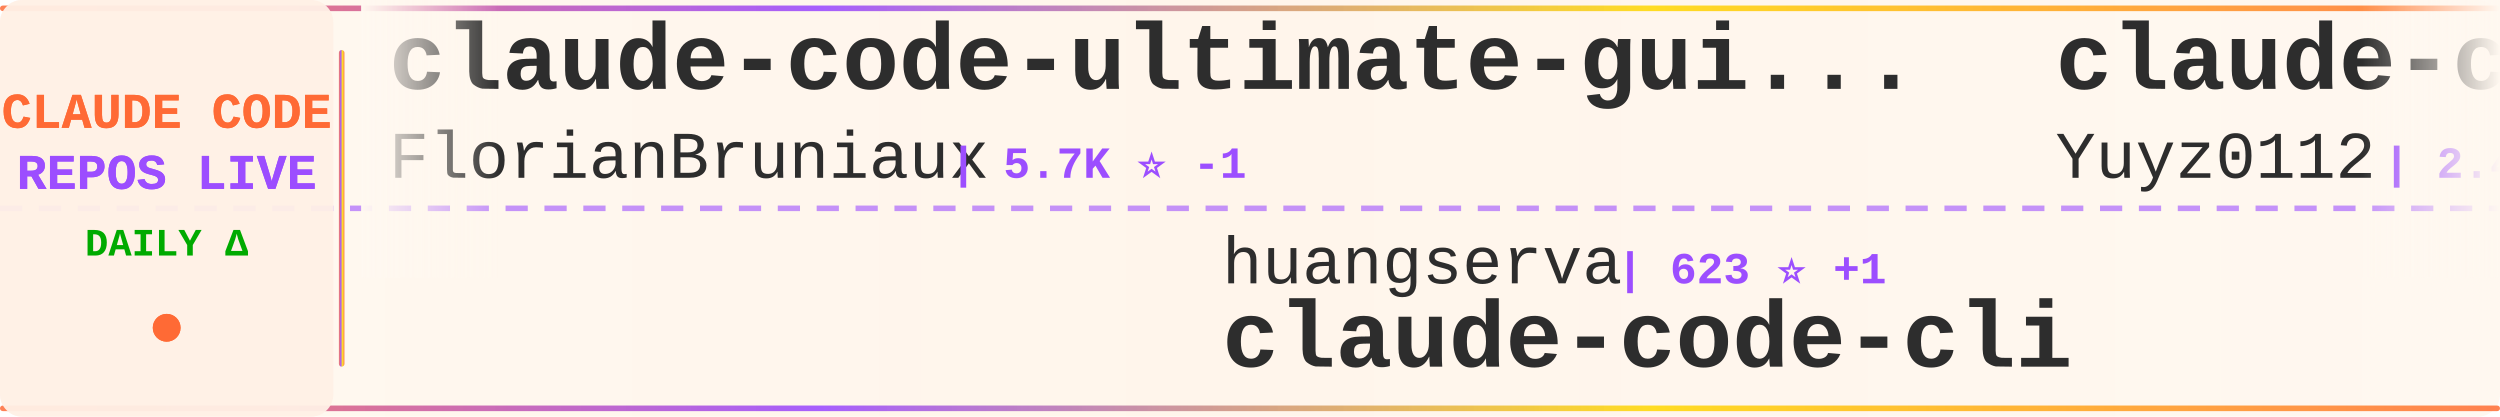
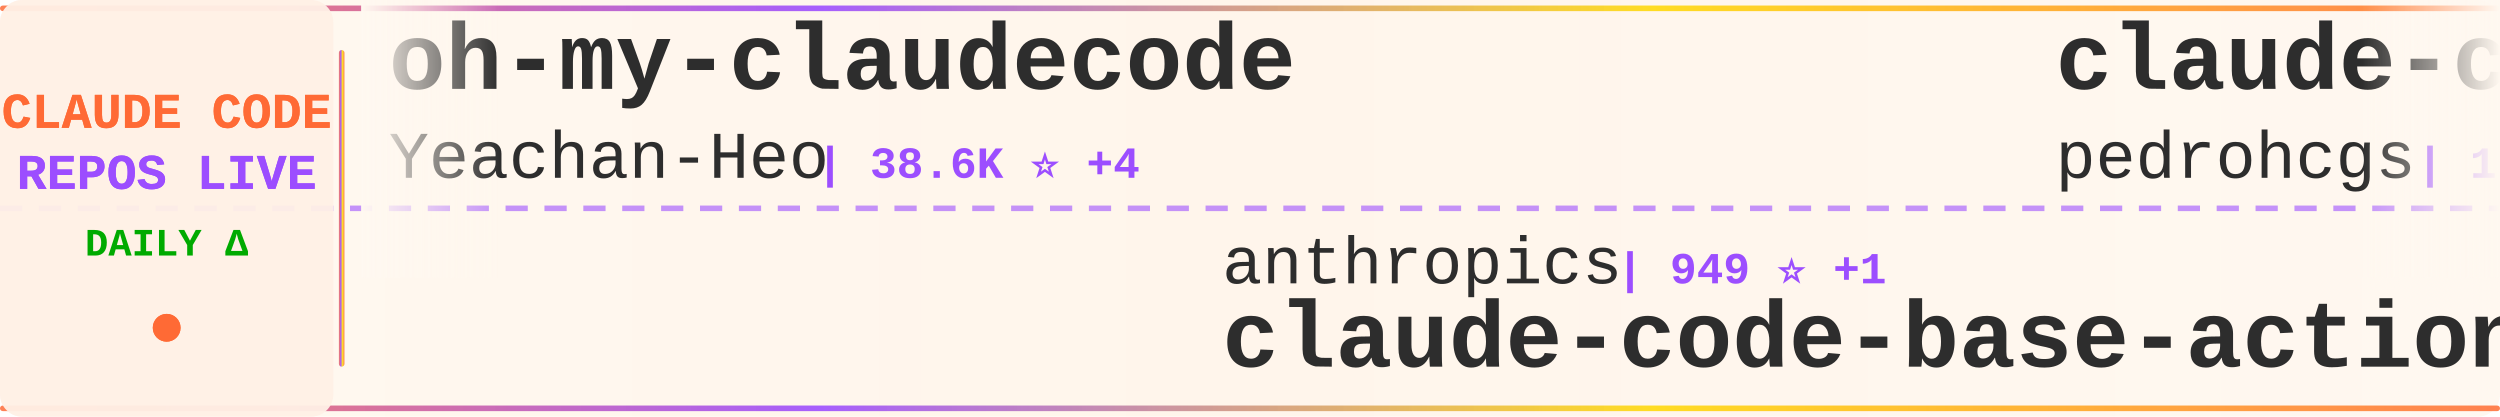
<svg xmlns="http://www.w3.org/2000/svg" width="900" height="150">
  <defs>
    <linearGradient id="tickerBg" x1="0%" y1="0%" x2="100%" y2="0%">
      <stop offset="0%" style="stop-color:#fff8f0;stop-opacity:0.98" />
      <stop offset="50%" style="stop-color:#fff5eb;stop-opacity:1" />
      <stop offset="100%" style="stop-color:#fff8f0;stop-opacity:0.98" />
    </linearGradient>
    <linearGradient id="borderGrad" x1="0%" y1="0%" x2="100%" y2="0%">
      <stop offset="0%" style="stop-color:#FF6B35;stop-opacity:0.85">
        <animate attributeName="stop-opacity" values="0.85;1;0.85" dur="2s" repeatCount="indefinite" />
      </stop>
      <stop offset="33%" style="stop-color:#9C4EFF;stop-opacity:0.9">
        <animate attributeName="stop-opacity" values="0.9;1;0.9" dur="2.2s" repeatCount="indefinite" />
      </stop>
      <stop offset="66%" style="stop-color:#FFD700;stop-opacity:0.85">
        <animate attributeName="stop-opacity" values="0.85;1;0.85" dur="1.8s" repeatCount="indefinite" />
      </stop>
      <stop offset="100%" style="stop-color:#FF6B35;stop-opacity:0.85">
        <animate attributeName="stop-opacity" values="0.85;1;0.85" dur="2s" repeatCount="indefinite" />
      </stop>
    </linearGradient>
    <filter id="textGlow">
      <feGaussianBlur stdDeviation="0.15" result="coloredBlur" />
      <feMerge>
        <feMergeNode in="coloredBlur" />
        <feMergeNode in="SourceGraphic" />
      </feMerge>
    </filter>
    <filter id="metricGlow">
      <feGaussianBlur stdDeviation="0.2" result="coloredBlur" />
      <feMerge>
        <feMergeNode in="coloredBlur" />
        <feMergeNode in="SourceGraphic" />
      </feMerge>
    </filter>
    <linearGradient id="leftFade" x1="0%" y1="0%" x2="100%" y2="0%">
      <stop offset="0%" style="stop-color:#fff8f0;stop-opacity:1" />
      <stop offset="100%" style="stop-color:#fff8f0;stop-opacity:0" />
    </linearGradient>
    <linearGradient id="rightFade" x1="0%" y1="0%" x2="100%" y2="0%">
      <stop offset="0%" style="stop-color:#fff8f0;stop-opacity:0" />
      <stop offset="100%" style="stop-color:#fff8f0;stop-opacity:1" />
    </linearGradient>
  </defs>
  <rect width="900" height="150" fill="url(#tickerBg)" rx="8" />
  <rect x="0" y="2" width="900" height="2" fill="url(#borderGrad)" rx="1" />
  <rect x="0" y="146" width="900" height="2" fill="url(#borderGrad)" rx="1" />
  <line x1="0" y1="75" x2="900" y2="75" stroke="#9C4EFF" stroke-width="2" stroke-dasharray="8 6" opacity="0.6" />
  <rect x="0" y="0" width="120" height="150" fill="#fff0e6" opacity="0.95" rx="8" />
  <text x="60" y="46" font-family="'Courier New', monospace" font-size="18" font-weight="bold" fill="#FF6B35" text-anchor="middle" filter="url(#textGlow)">
    CLAUDE CODE
  </text>
  <text x="60" y="68" font-family="'Courier New', monospace" font-size="18" font-weight="bold" fill="#9C4EFF" text-anchor="middle" filter="url(#textGlow)">
    REPOS LIVE
  </text>
  <text x="60" y="92" font-family="'Courier New', monospace" font-size="14" font-weight="bold" fill="#00aa00" text-anchor="middle">
    DAILY Δ
  </text>
  <circle cx="60" cy="118" r="5" fill="#FF6B35" filter="url(#metricGlow)">
    <animate attributeName="r" values="4;6;4" dur="1.5s" repeatCount="indefinite" />
    <animate attributeName="opacity" values="0.6;1;0.6" dur="1.5s" repeatCount="indefinite" />
  </circle>
  <rect x="122" y="18" width="2" height="114" fill="url(#borderGrad)" rx="1" />
  <clipPath id="tickerClip">
    <rect x="130" y="0" width="770" height="150" />
  </clipPath>
  <g clip-path="url(#tickerClip)">
    <g id="tickerItems">
      <animateTransform attributeName="transform" attributeType="XML" type="translate" from="0 0" to="-3000 0" dur="54s" repeatCount="indefinite" />
      <g transform="translate(0, 0)">
-         <text x="140" y="32" font-family="'Courier New', monospace" font-size="34" font-weight="bold" fill="#2d2d2d">claude-code-ultimate-gui...</text>
-         <text x="140" y="64" font-family="'Courier New', monospace" font-size="24" font-weight="normal" fill="#2d2d2d" opacity="1.0">FlorianBruniaux</text>
-         <text x="342" y="64" font-family="'Courier New', monospace" font-size="16" font-weight="bold" fill="#9C4EFF"> | 5.7K ⭐ -1</text>
+         <text x="140" y="32" font-family="'Courier New', monospace" font-size="34" font-weight="bold" fill="#2d2d2d">oh-my-claudecode</text>
+         <text x="140" y="64" font-family="'Courier New', monospace" font-size="24" font-weight="normal" fill="#2d2d2d" opacity="1.0">Yeachan-Heo</text>
+         <text x="294" y="64" font-family="'Courier New', monospace" font-size="16" font-weight="bold" fill="#9C4EFF"> | 38.6K ⭐ +4</text>
      </g>
      <g transform="translate(300, 0)">
-         <text x="140" y="102" font-family="'Courier New', monospace" font-size="24" font-weight="normal" fill="#2d2d2d" opacity="1.0">huangserva</text>
-         <text x="282" y="102" font-family="'Courier New', monospace" font-size="16" font-weight="bold" fill="#9C4EFF"> | 623 ⭐ +1</text>
-         <text x="140" y="132" font-family="'Courier New', monospace" font-size="34" font-weight="bold" fill="#2d2d2d">claude-code-cli</text>
+         <text x="140" y="102" font-family="'Courier New', monospace" font-size="24" font-weight="normal" fill="#2d2d2d" opacity="1.0">anthropics</text>
+         <text x="282" y="102" font-family="'Courier New', monospace" font-size="16" font-weight="bold" fill="#9C4EFF"> | 949 ⭐ +1</text>
+         <text x="140" y="132" font-family="'Courier New', monospace" font-size="34" font-weight="bold" fill="#2d2d2d">claude-code-base-action</text>
      </g>
      <g transform="translate(600, 0)">
-         <text x="140" y="32" font-family="'Courier New', monospace" font-size="34" font-weight="bold" fill="#2d2d2d">claude-code-reverse</text>
-         <text x="140" y="64" font-family="'Courier New', monospace" font-size="24" font-weight="normal" fill="#2d2d2d" opacity="1.0">Yuyz0112</text>
-         <text x="258" y="64" font-family="'Courier New', monospace" font-size="16" font-weight="bold" fill="#9C4EFF"> | 2.4K ⭐</text>
+         <text x="140" y="32" font-family="'Courier New', monospace" font-size="34" font-weight="bold" fill="#2d2d2d">claude-code-my-workflow</text>
+         <text x="140" y="64" font-family="'Courier New', monospace" font-size="24" font-weight="normal" fill="#2d2d2d" opacity="1.0">pedrohcgs</text>
+         <text x="270" y="64" font-family="'Courier New', monospace" font-size="16" font-weight="bold" fill="#9C4EFF"> | 1.5K ⭐ +2</text>
      </g>
      <g transform="translate(900, 0)">
-         <text x="140" y="102" font-family="'Courier New', monospace" font-size="24" font-weight="normal" fill="#2d2d2d" opacity="1.0">disler</text>
-         <text x="234" y="102" font-family="'Courier New', monospace" font-size="16" font-weight="bold" fill="#9C4EFF"> | 1.6K ⭐ +1</text>
-         <text x="140" y="132" font-family="'Courier New', monospace" font-size="34" font-weight="bold" fill="#2d2d2d">pi-vs-claude-code</text>
+         <text x="140" y="102" font-family="'Courier New', monospace" font-size="24" font-weight="normal" fill="#2d2d2d" opacity="1.0">Donchitos</text>
+         <text x="270" y="102" font-family="'Courier New', monospace" font-size="16" font-weight="bold" fill="#9C4EFF"> | 24.0K ⭐ +7</text>
+         <text x="140" y="132" font-family="'Courier New', monospace" font-size="34" font-weight="bold" fill="#2d2d2d">Claude-Code-Game-Studios</text>
      </g>
      <g transform="translate(1200, 0)">
-         <text x="140" y="32" font-family="'Courier New', monospace" font-size="34" font-weight="bold" fill="#2d2d2d">claude-code-source</text>
-         <text x="140" y="64" font-family="'Courier New', monospace" font-size="24" font-weight="normal" fill="#2d2d2d" opacity="1.0">hangsman</text>
-         <text x="258" y="64" font-family="'Courier New', monospace" font-size="16" font-weight="bold" fill="#9C4EFF"> | 791 ⭐</text>
+         <text x="140" y="32" font-family="'Courier New', monospace" font-size="34" font-weight="bold" fill="#2d2d2d">claude-code-book</text>
+         <text x="140" y="64" font-family="'Courier New', monospace" font-size="24" font-weight="normal" fill="#2d2d2d" opacity="1.0">lintsinghua</text>
+         <text x="294" y="64" font-family="'Courier New', monospace" font-size="16" font-weight="bold" fill="#9C4EFF"> | 4.1K ⭐</text>
      </g>
      <g transform="translate(1500, 0)">
-         <text x="140" y="102" font-family="'Courier New', monospace" font-size="24" font-weight="normal" fill="#2d2d2d" opacity="1.0">sugyan</text>
-         <text x="234" y="102" font-family="'Courier New', monospace" font-size="16" font-weight="bold" fill="#9C4EFF"> | 1.1K ⭐</text>
-         <text x="140" y="132" font-family="'Courier New', monospace" font-size="34" font-weight="bold" fill="#2d2d2d">claude-code-webui</text>
+         <text x="140" y="102" font-family="'Courier New', monospace" font-size="24" font-weight="normal" fill="#2d2d2d" opacity="1.0">jeremylongshore</text>
+         <text x="342" y="102" font-family="'Courier New', monospace" font-size="16" font-weight="bold" fill="#9C4EFF"> | 2.6K ⭐ +1</text>
+         <text x="140" y="132" font-family="'Courier New', monospace" font-size="34" font-weight="bold" fill="#2d2d2d">claude-code-plugins-plus...</text>
      </g>
      <g transform="translate(1800, 0)">
-         <text x="140" y="32" font-family="'Courier New', monospace" font-size="34" font-weight="bold" fill="#2d2d2d">collection-claude-code-s...</text>
-         <text x="140" y="64" font-family="'Courier New', monospace" font-size="24" font-weight="normal" fill="#2d2d2d" opacity="1.0">chauncygu</text>
-         <text x="270" y="64" font-family="'Courier New', monospace" font-size="16" font-weight="bold" fill="#9C4EFF"> | 2.8K ⭐</text>
+         <text x="140" y="32" font-family="'Courier New', monospace" font-size="34" font-weight="bold" fill="#2d2d2d">claude-code-guide</text>
+         <text x="140" y="64" font-family="'Courier New', monospace" font-size="24" font-weight="normal" fill="#2d2d2d" opacity="1.0">Cranot</text>
+         <text x="234" y="64" font-family="'Courier New', monospace" font-size="16" font-weight="bold" fill="#9C4EFF"> | 2.9K ⭐</text>
      </g>
      <g transform="translate(2100, 0)">
-         <text x="140" y="102" font-family="'Courier New', monospace" font-size="24" font-weight="normal" fill="#2d2d2d" opacity="1.0">VoltAgent</text>
-         <text x="270" y="102" font-family="'Courier New', monospace" font-size="16" font-weight="bold" fill="#9C4EFF"> | 24.4K ⭐ +4</text>
-         <text x="140" y="132" font-family="'Courier New', monospace" font-size="34" font-weight="bold" fill="#2d2d2d">awesome-claude-code-suba...</text>
+         <text x="140" y="102" font-family="'Courier New', monospace" font-size="24" font-weight="normal" fill="#2d2d2d" opacity="1.0">ChrisWiles</text>
+         <text x="282" y="102" font-family="'Courier New', monospace" font-size="16" font-weight="bold" fill="#9C4EFF"> | 6.0K ⭐ +1</text>
+         <text x="140" y="132" font-family="'Courier New', monospace" font-size="34" font-weight="bold" fill="#2d2d2d">claude-code-showcase</text>
      </g>
      <g transform="translate(2400, 0)">
-         <text x="140" y="32" font-family="'Courier New', monospace" font-size="34" font-weight="bold" fill="#2d2d2d">learn-claude-code</text>
-         <text x="140" y="64" font-family="'Courier New', monospace" font-size="24" font-weight="normal" fill="#2d2d2d" opacity="1.0">shareAI-lab</text>
-         <text x="294" y="64" font-family="'Courier New', monospace" font-size="16" font-weight="bold" fill="#9C4EFF"> | 74.4K ⭐ +19</text>
+         <text x="140" y="32" font-family="'Courier New', monospace" font-size="34" font-weight="bold" fill="#2d2d2d">claude-howto</text>
+         <text x="140" y="64" font-family="'Courier New', monospace" font-size="24" font-weight="normal" fill="#2d2d2d" opacity="1.0">luongnv89</text>
+         <text x="270" y="64" font-family="'Courier New', monospace" font-size="16" font-weight="bold" fill="#9C4EFF"> | 41.1K ⭐ +41.1K</text>
      </g>
      <g transform="translate(2700, 0)">
-         <text x="140" y="102" font-family="'Courier New', monospace" font-size="24" font-weight="normal" fill="#2d2d2d" opacity="1.0">Pimzino</text>
-         <text x="246" y="102" font-family="'Courier New', monospace" font-size="16" font-weight="bold" fill="#9C4EFF"> | 3.8K ⭐</text>
-         <text x="140" y="132" font-family="'Courier New', monospace" font-size="34" font-weight="bold" fill="#2d2d2d">claude-code-spec-workflo...</text>
+         <text x="140" y="102" font-family="'Courier New', monospace" font-size="24" font-weight="normal" fill="#2d2d2d" opacity="1.0">disler</text>
+         <text x="234" y="102" font-family="'Courier New', monospace" font-size="16" font-weight="bold" fill="#9C4EFF"> | 3.9K ⭐</text>
+         <text x="140" y="132" font-family="'Courier New', monospace" font-size="34" font-weight="bold" fill="#2d2d2d">claude-code-hooks-master...</text>
      </g>
      <g transform="translate(3000, 0)">
-         <text x="140" y="32" font-family="'Courier New', monospace" font-size="34" font-weight="bold" fill="#2d2d2d">claude-code-ultimate-gui...</text>
-         <text x="140" y="64" font-family="'Courier New', monospace" font-size="24" font-weight="normal" fill="#2d2d2d" opacity="1.0">FlorianBruniaux</text>
-         <text x="342" y="64" font-family="'Courier New', monospace" font-size="16" font-weight="bold" fill="#9C4EFF"> | 5.7K ⭐ -1</text>
+         <text x="140" y="32" font-family="'Courier New', monospace" font-size="34" font-weight="bold" fill="#2d2d2d">oh-my-claudecode</text>
+         <text x="140" y="64" font-family="'Courier New', monospace" font-size="24" font-weight="normal" fill="#2d2d2d" opacity="1.0">Yeachan-Heo</text>
+         <text x="294" y="64" font-family="'Courier New', monospace" font-size="16" font-weight="bold" fill="#9C4EFF"> | 38.6K ⭐ +4</text>
      </g>
      <g transform="translate(3300, 0)">
-         <text x="140" y="102" font-family="'Courier New', monospace" font-size="24" font-weight="normal" fill="#2d2d2d" opacity="1.0">huangserva</text>
-         <text x="282" y="102" font-family="'Courier New', monospace" font-size="16" font-weight="bold" fill="#9C4EFF"> | 623 ⭐ +1</text>
-         <text x="140" y="132" font-family="'Courier New', monospace" font-size="34" font-weight="bold" fill="#2d2d2d">claude-code-cli</text>
+         <text x="140" y="102" font-family="'Courier New', monospace" font-size="24" font-weight="normal" fill="#2d2d2d" opacity="1.0">anthropics</text>
+         <text x="282" y="102" font-family="'Courier New', monospace" font-size="16" font-weight="bold" fill="#9C4EFF"> | 949 ⭐ +1</text>
+         <text x="140" y="132" font-family="'Courier New', monospace" font-size="34" font-weight="bold" fill="#2d2d2d">claude-code-base-action</text>
      </g>
      <g transform="translate(3600, 0)">
-         <text x="140" y="32" font-family="'Courier New', monospace" font-size="34" font-weight="bold" fill="#2d2d2d">claude-code-reverse</text>
-         <text x="140" y="64" font-family="'Courier New', monospace" font-size="24" font-weight="normal" fill="#2d2d2d" opacity="1.0">Yuyz0112</text>
-         <text x="258" y="64" font-family="'Courier New', monospace" font-size="16" font-weight="bold" fill="#9C4EFF"> | 2.4K ⭐</text>
+         <text x="140" y="32" font-family="'Courier New', monospace" font-size="34" font-weight="bold" fill="#2d2d2d">claude-code-my-workflow</text>
+         <text x="140" y="64" font-family="'Courier New', monospace" font-size="24" font-weight="normal" fill="#2d2d2d" opacity="1.0">pedrohcgs</text>
+         <text x="270" y="64" font-family="'Courier New', monospace" font-size="16" font-weight="bold" fill="#9C4EFF"> | 1.5K ⭐ +2</text>
      </g>
      <g transform="translate(3900, 0)">
-         <text x="140" y="102" font-family="'Courier New', monospace" font-size="24" font-weight="normal" fill="#2d2d2d" opacity="1.0">disler</text>
-         <text x="234" y="102" font-family="'Courier New', monospace" font-size="16" font-weight="bold" fill="#9C4EFF"> | 1.6K ⭐ +1</text>
-         <text x="140" y="132" font-family="'Courier New', monospace" font-size="34" font-weight="bold" fill="#2d2d2d">pi-vs-claude-code</text>
+         <text x="140" y="102" font-family="'Courier New', monospace" font-size="24" font-weight="normal" fill="#2d2d2d" opacity="1.0">Donchitos</text>
+         <text x="270" y="102" font-family="'Courier New', monospace" font-size="16" font-weight="bold" fill="#9C4EFF"> | 24.0K ⭐ +7</text>
+         <text x="140" y="132" font-family="'Courier New', monospace" font-size="34" font-weight="bold" fill="#2d2d2d">Claude-Code-Game-Studios</text>
      </g>
    </g>
  </g>
  <rect x="130" y="0" width="50" height="100" fill="url(#leftFade)" />
  <rect x="850" y="0" width="50" height="100" fill="url(#rightFade)" />
</svg>
